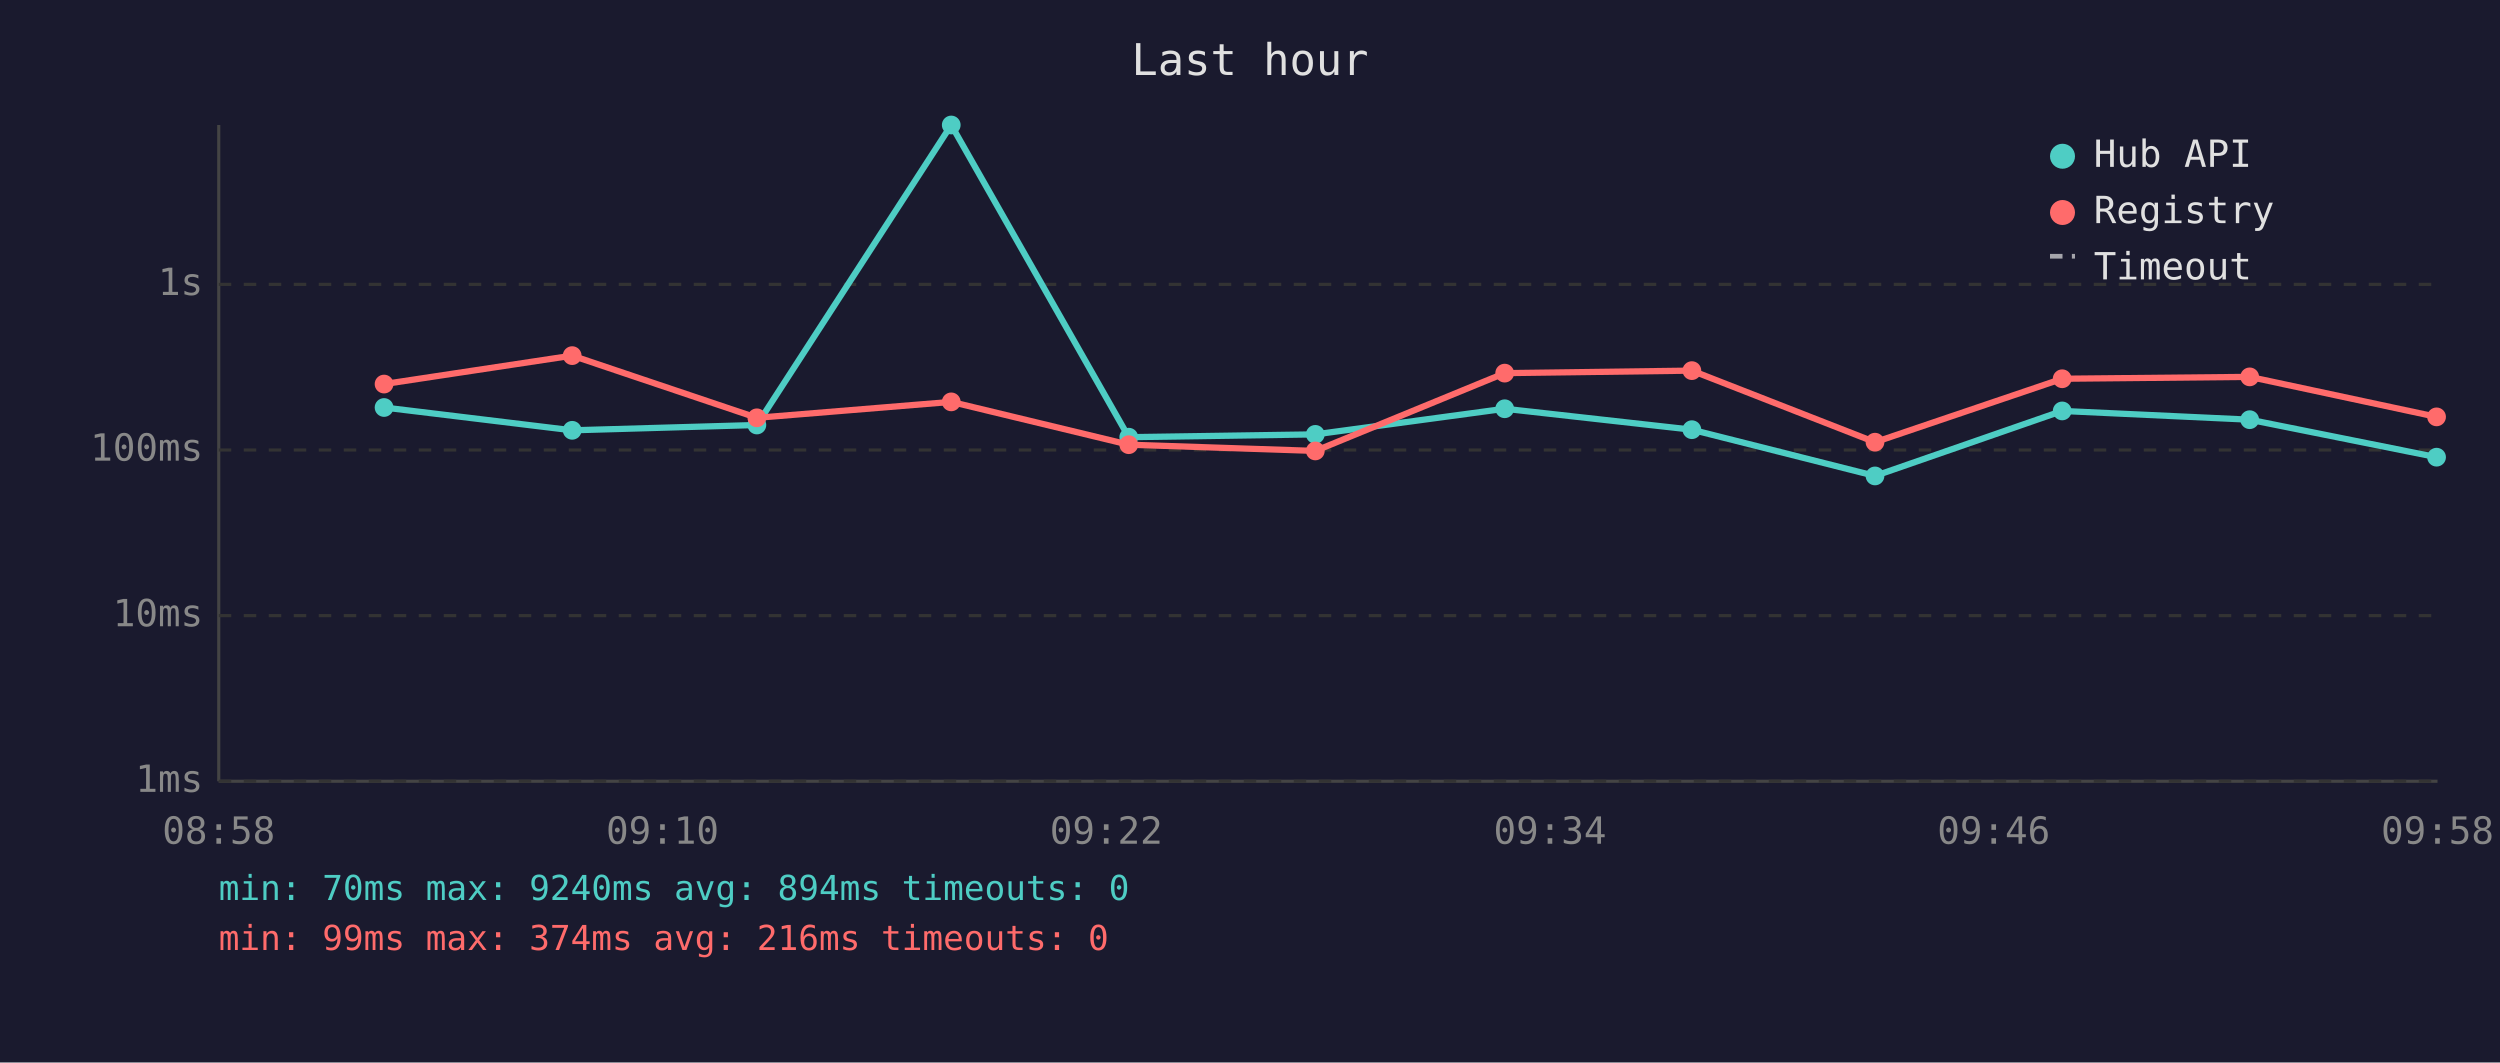
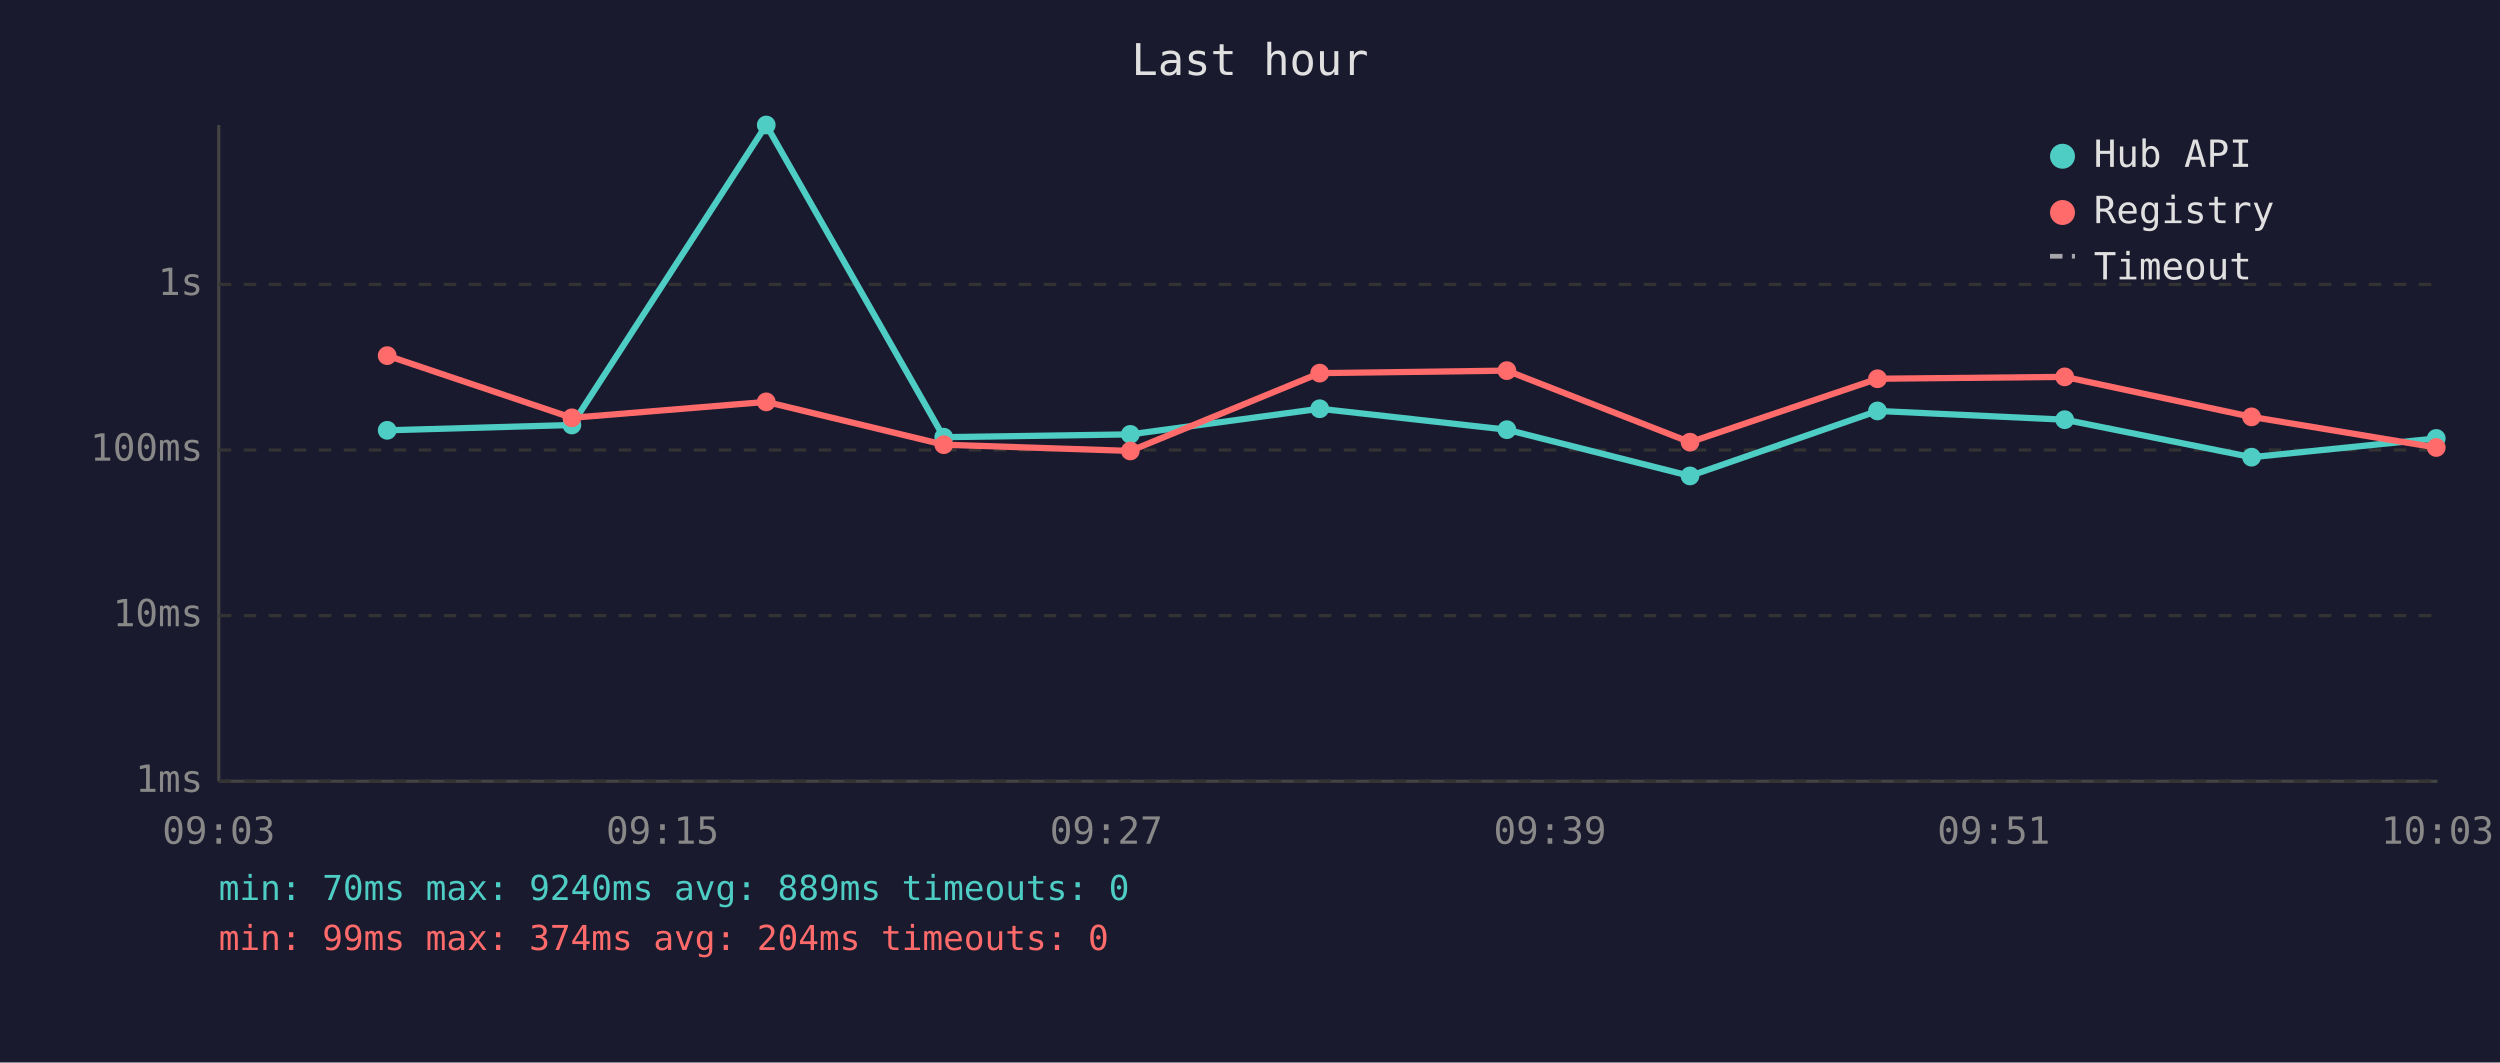
<svg xmlns="http://www.w3.org/2000/svg" viewBox="0 0 800 340" font-family="monospace" font-size="12">
  <rect width="800" height="340" fill="#1a1a2e" />
  <text x="400" y="24" fill="#e0e0e0" font-size="14" text-anchor="middle">Last hour</text>
  <line x1="70" y1="40" x2="70" y2="250" stroke="#444" stroke-width="1" />
  <line x1="70" y1="250" x2="780" y2="250" stroke="#444" stroke-width="1" />
  <line x1="70" y1="250" x2="780" y2="250" stroke="#333" stroke-width="1" stroke-dasharray="4" />
  <text x="65" y="250" fill="#888" text-anchor="end" dominant-baseline="middle">1ms</text>
  <line x1="70" y1="197" x2="780" y2="197" stroke="#333" stroke-width="1" stroke-dasharray="4" />
  <text x="65" y="197" fill="#888" text-anchor="end" dominant-baseline="middle">10ms</text>
  <line x1="70" y1="144" x2="780" y2="144" stroke="#333" stroke-width="1" stroke-dasharray="4" />
  <text x="65" y="144" fill="#888" text-anchor="end" dominant-baseline="middle">100ms</text>
  <line x1="70" y1="91" x2="780" y2="91" stroke="#333" stroke-width="1" stroke-dasharray="4" />
  <text x="65" y="91" fill="#888" text-anchor="end" dominant-baseline="middle">1s</text>
-   <text x="70" y="270" fill="#888" text-anchor="middle">08:58</text>
-   <text x="212" y="270" fill="#888" text-anchor="middle">09:10</text>
-   <text x="354" y="270" fill="#888" text-anchor="middle">09:22</text>
-   <text x="496" y="270" fill="#888" text-anchor="middle">09:34</text>
-   <text x="638" y="270" fill="#888" text-anchor="middle">09:46</text>
-   <text x="780" y="270" fill="#888" text-anchor="middle">09:58</text>
-   <polyline points="122.9,130.4 183.1,137.7 242.2,136.0 304.4,40.0 361.2,139.9 420.9,139.0 481.5,130.8 541.4,137.5 600.0,152.3 659.9,131.5 719.9,134.3 779.7,146.3" fill="none" stroke="#4ecdc4" stroke-width="2" opacity="1" />
-   <circle cx="122.9" cy="130.4" r="3" fill="#4ecdc4" />
-   <circle cx="183.1" cy="137.7" r="3" fill="#4ecdc4" />
-   <circle cx="242.2" cy="136.0" r="3" fill="#4ecdc4" />
-   <circle cx="304.4" cy="40.0" r="3" fill="#4ecdc4" />
-   <circle cx="361.2" cy="139.9" r="3" fill="#4ecdc4" />
-   <circle cx="420.9" cy="139.0" r="3" fill="#4ecdc4" />
-   <circle cx="481.5" cy="130.8" r="3" fill="#4ecdc4" />
-   <circle cx="541.4" cy="137.5" r="3" fill="#4ecdc4" />
-   <circle cx="600.0" cy="152.3" r="3" fill="#4ecdc4" />
-   <circle cx="659.9" cy="131.5" r="3" fill="#4ecdc4" />
-   <circle cx="719.9" cy="134.3" r="3" fill="#4ecdc4" />
-   <circle cx="779.7" cy="146.3" r="3" fill="#4ecdc4" />
-   <polyline points="122.9,122.9 183.1,113.8 242.2,133.7 304.4,128.6 361.2,142.3 420.9,144.3 481.5,119.4 541.4,118.6 600.0,141.5 659.9,121.2 719.9,120.6 779.7,133.4" fill="none" stroke="#ff6b6b" stroke-width="2" opacity="1" />
-   <circle cx="122.9" cy="122.9" r="3" fill="#ff6b6b" />
-   <circle cx="183.1" cy="113.8" r="3" fill="#ff6b6b" />
-   <circle cx="242.2" cy="133.7" r="3" fill="#ff6b6b" />
-   <circle cx="304.4" cy="128.6" r="3" fill="#ff6b6b" />
-   <circle cx="361.2" cy="142.3" r="3" fill="#ff6b6b" />
-   <circle cx="420.9" cy="144.3" r="3" fill="#ff6b6b" />
-   <circle cx="481.5" cy="119.4" r="3" fill="#ff6b6b" />
-   <circle cx="541.4" cy="118.6" r="3" fill="#ff6b6b" />
-   <circle cx="600.0" cy="141.5" r="3" fill="#ff6b6b" />
-   <circle cx="659.9" cy="121.2" r="3" fill="#ff6b6b" />
-   <circle cx="719.9" cy="120.6" r="3" fill="#ff6b6b" />
-   <circle cx="779.7" cy="133.4" r="3" fill="#ff6b6b" />
+   <text x="70" y="270" fill="#888" text-anchor="middle">09:03</text>
+   <text x="212" y="270" fill="#888" text-anchor="middle">09:15</text>
+   <text x="354" y="270" fill="#888" text-anchor="middle">09:27</text>
+   <text x="496" y="270" fill="#888" text-anchor="middle">09:39</text>
+   <text x="638" y="270" fill="#888" text-anchor="middle">09:51</text>
+   <text x="780" y="270" fill="#888" text-anchor="middle">10:03</text>
+   <polyline points="123.9,137.7 183.0,136.0 245.2,40.0 302.0,139.9 361.7,139.0 422.3,130.8 482.2,137.5 540.8,152.3 600.8,131.5 660.7,134.3 720.5,146.3 779.6,140.3" fill="none" stroke="#4ecdc4" stroke-width="2" opacity="1" />
+   <circle cx="123.9" cy="137.7" r="3" fill="#4ecdc4" />
+   <circle cx="183.0" cy="136.0" r="3" fill="#4ecdc4" />
+   <circle cx="245.2" cy="40.0" r="3" fill="#4ecdc4" />
+   <circle cx="302.0" cy="139.9" r="3" fill="#4ecdc4" />
+   <circle cx="361.7" cy="139.0" r="3" fill="#4ecdc4" />
+   <circle cx="422.3" cy="130.8" r="3" fill="#4ecdc4" />
+   <circle cx="482.2" cy="137.5" r="3" fill="#4ecdc4" />
+   <circle cx="540.8" cy="152.3" r="3" fill="#4ecdc4" />
+   <circle cx="600.8" cy="131.5" r="3" fill="#4ecdc4" />
+   <circle cx="660.7" cy="134.3" r="3" fill="#4ecdc4" />
+   <circle cx="720.5" cy="146.3" r="3" fill="#4ecdc4" />
+   <circle cx="779.6" cy="140.3" r="3" fill="#4ecdc4" />
+   <polyline points="123.9,113.8 183.0,133.7 245.2,128.6 302.0,142.3 361.7,144.3 422.3,119.4 482.2,118.6 540.8,141.5 600.8,121.2 660.7,120.6 720.5,133.4 779.6,143.2" fill="none" stroke="#ff6b6b" stroke-width="2" opacity="1" />
+   <circle cx="123.9" cy="113.8" r="3" fill="#ff6b6b" />
+   <circle cx="183.0" cy="133.7" r="3" fill="#ff6b6b" />
+   <circle cx="245.2" cy="128.6" r="3" fill="#ff6b6b" />
+   <circle cx="302.0" cy="142.3" r="3" fill="#ff6b6b" />
+   <circle cx="361.7" cy="144.3" r="3" fill="#ff6b6b" />
+   <circle cx="422.3" cy="119.4" r="3" fill="#ff6b6b" />
+   <circle cx="482.2" cy="118.6" r="3" fill="#ff6b6b" />
+   <circle cx="540.8" cy="141.5" r="3" fill="#ff6b6b" />
+   <circle cx="600.8" cy="121.2" r="3" fill="#ff6b6b" />
+   <circle cx="660.7" cy="120.6" r="3" fill="#ff6b6b" />
+   <circle cx="720.5" cy="133.4" r="3" fill="#ff6b6b" />
+   <circle cx="779.6" cy="143.2" r="3" fill="#ff6b6b" />
  <circle cx="660" cy="50" r="4" fill="#4ecdc4" />
  <text x="670" y="50" fill="#e0e0e0" dominant-baseline="middle">Hub API</text>
  <circle cx="660" cy="68" r="4" fill="#ff6b6b" />
  <text x="670" y="68" fill="#e0e0e0" dominant-baseline="middle">Registry</text>
  <line x1="656" y1="82" x2="664" y2="82" stroke="#e0e0e0" stroke-width="1.5" stroke-dasharray="4,3" opacity="0.7" />
  <text x="670" y="86" fill="#e0e0e0" dominant-baseline="middle">Timeout</text>
-   <text x="70" y="288" fill="#4ecdc4" font-size="11">min: 70ms  max: 9240ms  avg: 894ms  timeouts: 0</text>
-   <text x="70" y="304" fill="#ff6b6b" font-size="11">min: 99ms  max: 374ms  avg: 216ms  timeouts: 0</text>
+   <text x="70" y="288" fill="#4ecdc4" font-size="11">min: 70ms  max: 9240ms  avg: 889ms  timeouts: 0</text>
+   <text x="70" y="304" fill="#ff6b6b" font-size="11">min: 99ms  max: 374ms  avg: 204ms  timeouts: 0</text>
</svg>
